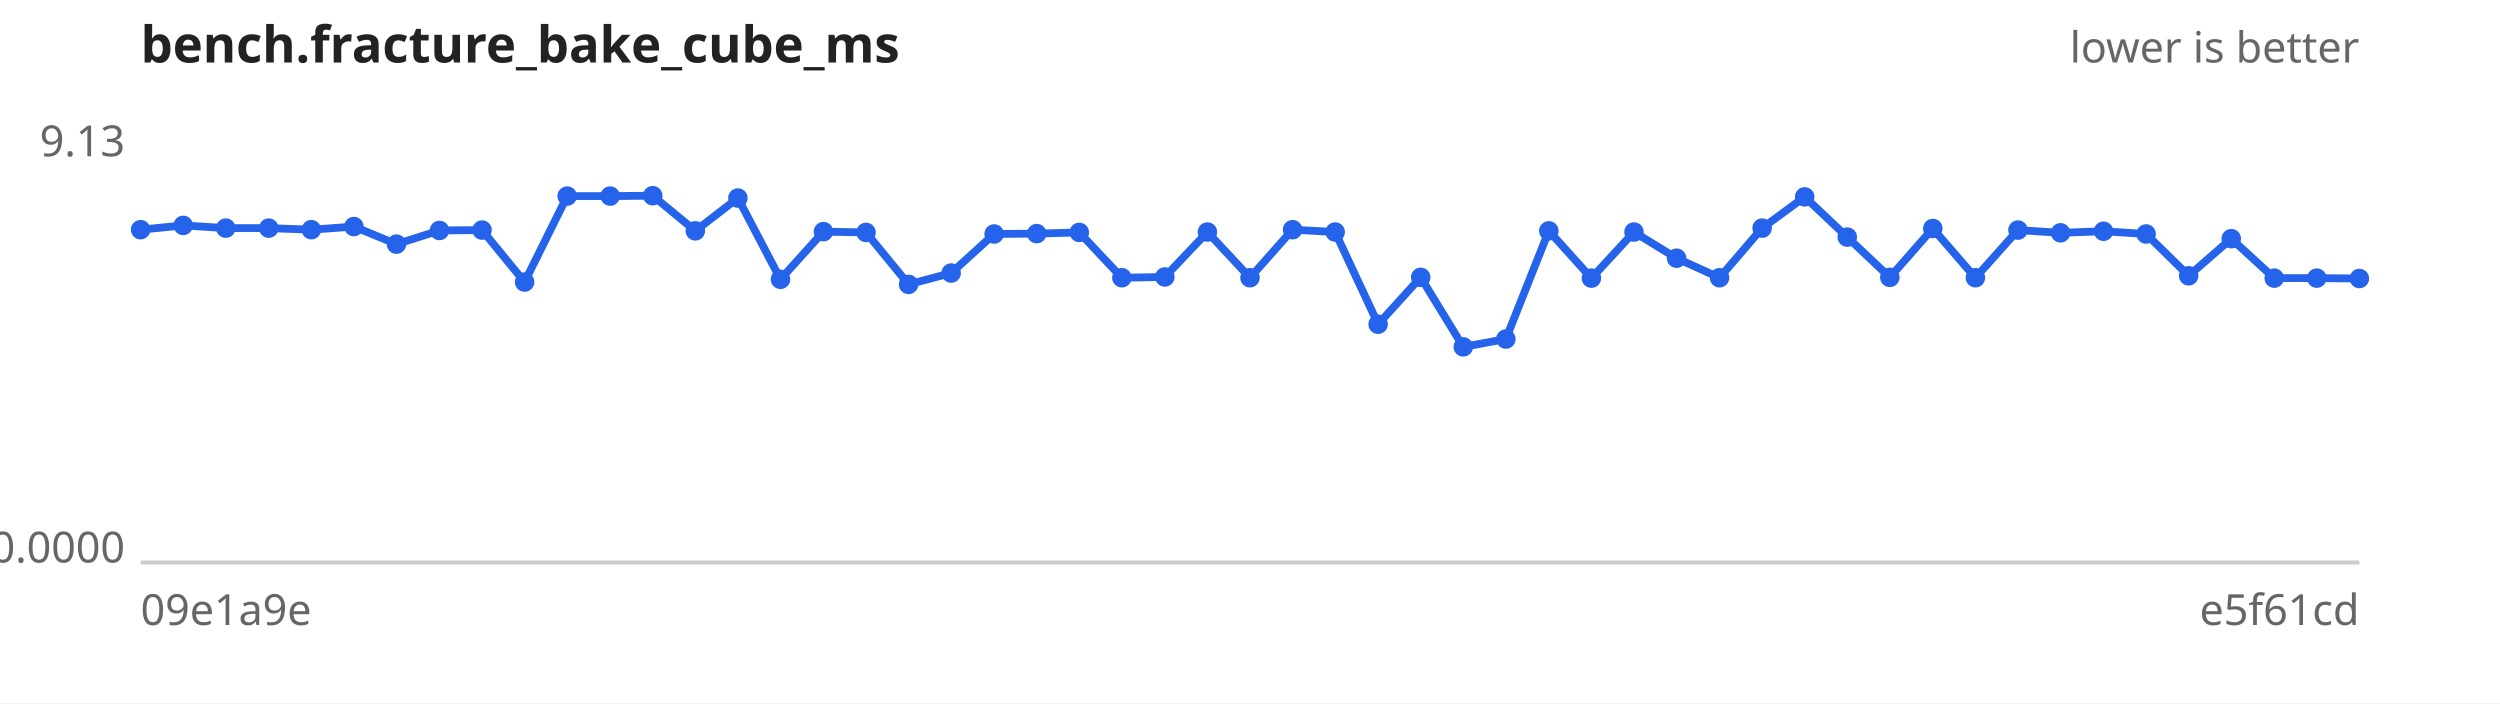
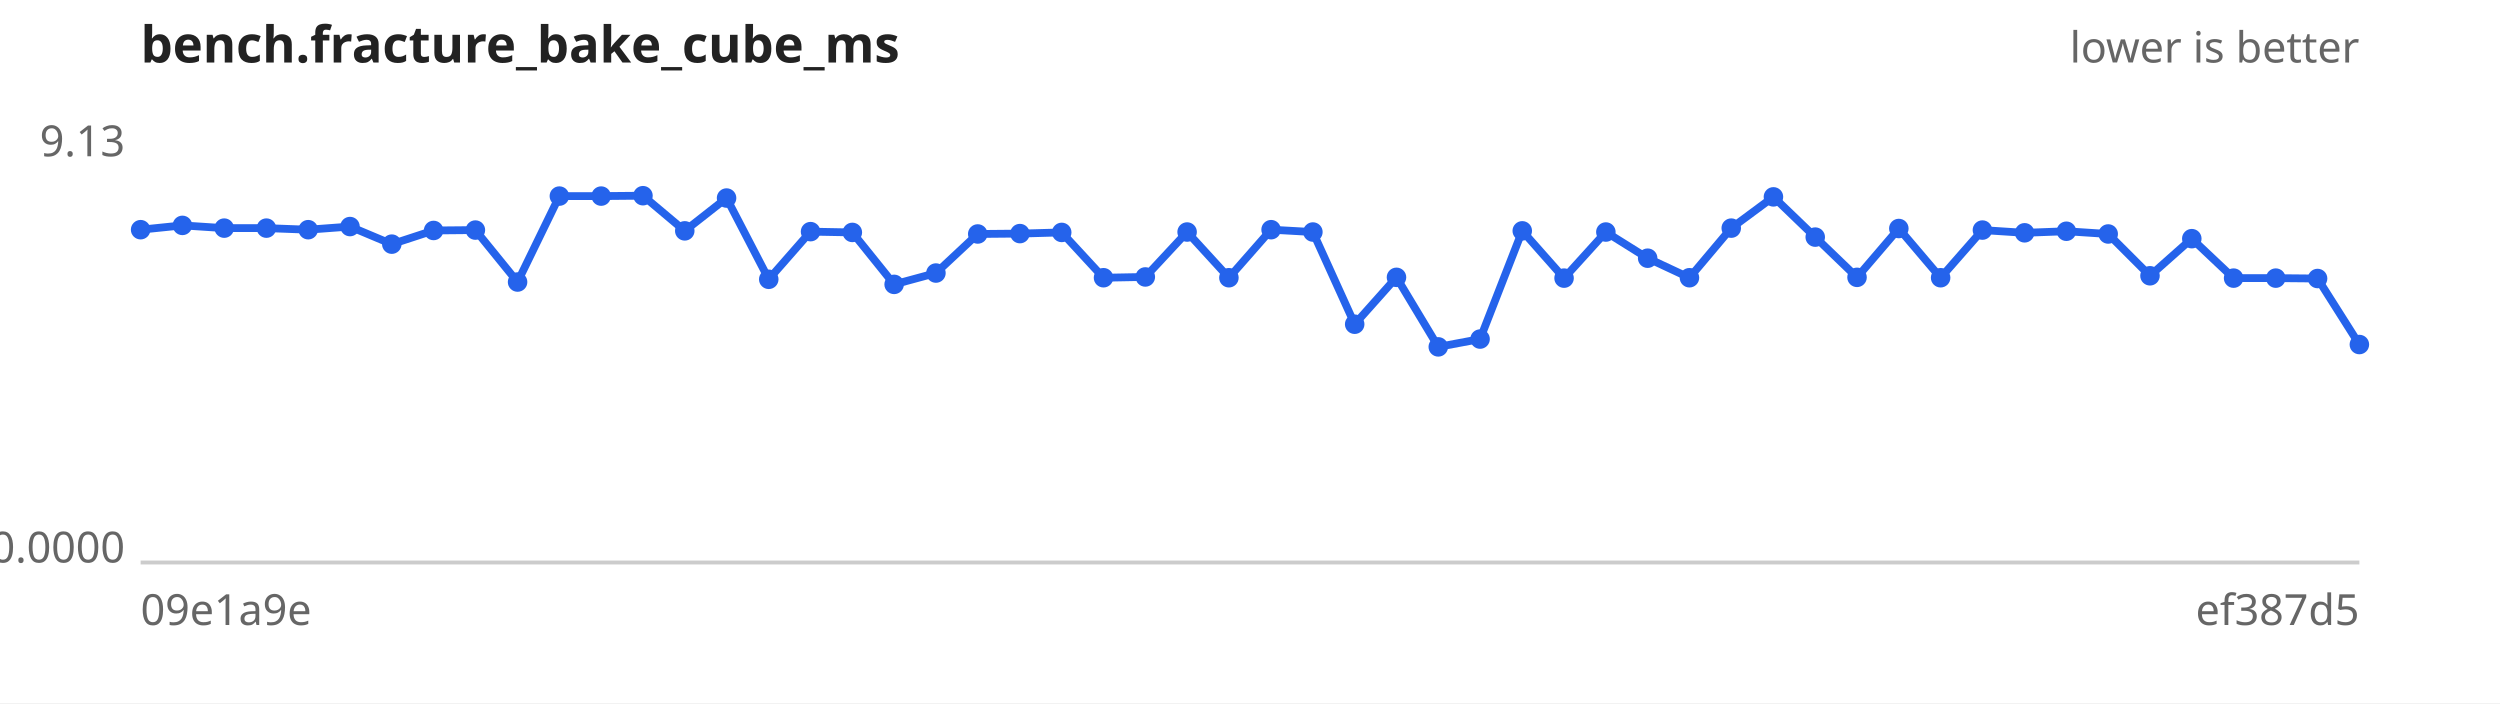
<svg xmlns="http://www.w3.org/2000/svg" width="640" height="180" viewBox="0 0 640 180" font-family="sans-serif" font-size="11">
  <rect width="640" height="180" fill="#ffffff" />
  <text x="36" y="16" font-size="13" font-weight="bold" fill="#222">bench.fracture_bake_cube_ms</text>
  <text x="604" y="16" text-anchor="end" fill="#666">lower is better</text>
  <line x1="36" y1="144" x2="604" y2="144" stroke="#ccc" />
  <text x="32" y="40.0" text-anchor="end" fill="#666">9.13</text>
  <text x="32" y="144.0" text-anchor="end" fill="#666">0.0000</text>
  <text x="36" y="160" fill="#666">09e1a9e</text>
-   <text x="604" y="160" text-anchor="end" fill="#666">e5f61cd</text>
-   <path d="M36.0,58.8 L46.9,57.7 L57.8,58.4 L68.8,58.4 L79.7,58.8 L90.6,58.0 L101.5,62.5 L112.5,59.0 L123.4,58.9 L134.3,72.2 L145.2,50.2 L156.2,50.2 L167.1,50.1 L178.0,59.1 L188.9,50.7 L199.8,71.5 L210.8,59.3 L221.7,59.5 L232.6,72.8 L243.5,69.9 L254.5,59.9 L265.4,59.8 L276.3,59.5 L287.2,71.1 L298.2,70.9 L309.1,59.4 L320.0,71.1 L330.9,58.8 L341.8,59.4 L352.8,83.0 L363.7,71.0 L374.6,88.8 L385.5,86.8 L396.5,59.1 L407.4,71.2 L418.3,59.4 L429.2,66.1 L440.2,71.1 L451.1,58.4 L462.0,50.4 L472.9,60.7 L483.8,71.0 L494.8,58.5 L505.7,71.1 L516.6,58.9 L527.5,59.6 L538.5,59.2 L549.4,59.9 L560.3,70.6 L571.2,61.1 L582.2,71.2 L593.1,71.2 L604.0,71.3" fill="none" stroke="#2563eb" stroke-width="2" />
+   <text x="604" y="160" text-anchor="end" fill="#666">ef387d5</text>
+   <path d="M36.0,58.8 L46.7,57.7 L57.4,58.4 L68.2,58.4 L78.9,58.8 L89.6,58.0 L100.3,62.5 L111.0,59.0 L121.7,58.9 L132.5,72.2 L143.2,50.2 L153.9,50.2 L164.6,50.1 L175.3,59.1 L186.0,50.7 L196.8,71.5 L207.5,59.3 L218.2,59.5 L228.9,72.8 L239.6,69.9 L250.3,59.9 L261.1,59.8 L271.8,59.5 L282.5,71.1 L293.2,70.9 L303.9,59.4 L314.6,71.1 L325.4,58.8 L336.1,59.4 L346.8,83.0 L357.5,71.0 L368.2,88.8 L378.9,86.8 L389.7,59.1 L400.4,71.2 L411.1,59.4 L421.8,66.1 L432.5,71.1 L443.2,58.4 L454.0,50.4 L464.7,60.7 L475.4,71.0 L486.1,58.5 L496.8,71.1 L507.5,58.9 L518.3,59.6 L529.0,59.2 L539.7,59.9 L550.4,70.6 L561.1,61.1 L571.8,71.2 L582.6,71.2 L593.3,71.3 L604.0,88.2" fill="none" stroke="#2563eb" stroke-width="2" />
  <g fill="#2563eb">
    <circle cx="36.0" cy="58.8" r="2.5" />
-     <circle cx="46.9" cy="57.7" r="2.5" />
-     <circle cx="57.8" cy="58.4" r="2.5" />
-     <circle cx="68.8" cy="58.4" r="2.5" />
-     <circle cx="79.7" cy="58.8" r="2.5" />
-     <circle cx="90.6" cy="58.0" r="2.5" />
-     <circle cx="101.5" cy="62.5" r="2.5" />
-     <circle cx="112.5" cy="59.0" r="2.5" />
-     <circle cx="123.4" cy="58.9" r="2.5" />
-     <circle cx="134.3" cy="72.2" r="2.5" />
-     <circle cx="145.2" cy="50.2" r="2.5" />
-     <circle cx="156.2" cy="50.2" r="2.5" />
-     <circle cx="167.1" cy="50.1" r="2.5" />
-     <circle cx="178.0" cy="59.1" r="2.5" />
-     <circle cx="188.9" cy="50.7" r="2.5" />
-     <circle cx="199.8" cy="71.5" r="2.5" />
-     <circle cx="210.8" cy="59.3" r="2.5" />
-     <circle cx="221.7" cy="59.5" r="2.5" />
-     <circle cx="232.6" cy="72.8" r="2.5" />
-     <circle cx="243.5" cy="69.9" r="2.5" />
-     <circle cx="254.5" cy="59.9" r="2.5" />
-     <circle cx="265.4" cy="59.8" r="2.5" />
-     <circle cx="276.3" cy="59.5" r="2.5" />
-     <circle cx="287.2" cy="71.1" r="2.5" />
-     <circle cx="298.2" cy="70.9" r="2.5" />
-     <circle cx="309.1" cy="59.4" r="2.5" />
-     <circle cx="320.0" cy="71.1" r="2.5" />
-     <circle cx="330.9" cy="58.8" r="2.5" />
-     <circle cx="341.8" cy="59.4" r="2.5" />
-     <circle cx="352.8" cy="83.0" r="2.5" />
-     <circle cx="363.7" cy="71.0" r="2.5" />
-     <circle cx="374.6" cy="88.8" r="2.5" />
-     <circle cx="385.5" cy="86.8" r="2.5" />
-     <circle cx="396.5" cy="59.1" r="2.5" />
-     <circle cx="407.4" cy="71.2" r="2.5" />
-     <circle cx="418.3" cy="59.4" r="2.5" />
-     <circle cx="429.2" cy="66.1" r="2.5" />
-     <circle cx="440.2" cy="71.1" r="2.5" />
-     <circle cx="451.1" cy="58.4" r="2.5" />
-     <circle cx="462.0" cy="50.4" r="2.5" />
-     <circle cx="472.9" cy="60.7" r="2.5" />
-     <circle cx="483.8" cy="71.0" r="2.5" />
-     <circle cx="494.8" cy="58.5" r="2.5" />
-     <circle cx="505.7" cy="71.1" r="2.5" />
-     <circle cx="516.6" cy="58.9" r="2.5" />
-     <circle cx="527.5" cy="59.6" r="2.5" />
-     <circle cx="538.5" cy="59.2" r="2.5" />
-     <circle cx="549.4" cy="59.9" r="2.5" />
-     <circle cx="560.3" cy="70.6" r="2.5" />
-     <circle cx="571.2" cy="61.1" r="2.5" />
-     <circle cx="582.2" cy="71.2" r="2.5" />
-     <circle cx="593.1" cy="71.2" r="2.5" />
-     <circle cx="604.0" cy="71.3" r="2.5" />
+     <circle cx="46.7" cy="57.7" r="2.5" />
+     <circle cx="57.4" cy="58.4" r="2.5" />
+     <circle cx="68.2" cy="58.4" r="2.5" />
+     <circle cx="78.9" cy="58.8" r="2.5" />
+     <circle cx="89.6" cy="58.0" r="2.5" />
+     <circle cx="100.3" cy="62.5" r="2.5" />
+     <circle cx="111.0" cy="59.0" r="2.5" />
+     <circle cx="121.7" cy="58.9" r="2.5" />
+     <circle cx="132.5" cy="72.2" r="2.5" />
+     <circle cx="143.2" cy="50.2" r="2.5" />
+     <circle cx="153.9" cy="50.2" r="2.5" />
+     <circle cx="164.6" cy="50.1" r="2.5" />
+     <circle cx="175.3" cy="59.1" r="2.5" />
+     <circle cx="186.0" cy="50.7" r="2.5" />
+     <circle cx="196.8" cy="71.5" r="2.5" />
+     <circle cx="207.5" cy="59.3" r="2.5" />
+     <circle cx="218.2" cy="59.5" r="2.5" />
+     <circle cx="228.9" cy="72.8" r="2.5" />
+     <circle cx="239.6" cy="69.9" r="2.5" />
+     <circle cx="250.3" cy="59.9" r="2.5" />
+     <circle cx="261.1" cy="59.8" r="2.5" />
+     <circle cx="271.8" cy="59.5" r="2.5" />
+     <circle cx="282.5" cy="71.1" r="2.5" />
+     <circle cx="293.2" cy="70.9" r="2.5" />
+     <circle cx="303.9" cy="59.4" r="2.5" />
+     <circle cx="314.6" cy="71.1" r="2.5" />
+     <circle cx="325.4" cy="58.8" r="2.5" />
+     <circle cx="336.1" cy="59.4" r="2.5" />
+     <circle cx="346.8" cy="83.0" r="2.5" />
+     <circle cx="357.5" cy="71.0" r="2.5" />
+     <circle cx="368.2" cy="88.8" r="2.5" />
+     <circle cx="378.9" cy="86.8" r="2.5" />
+     <circle cx="389.7" cy="59.1" r="2.5" />
+     <circle cx="400.4" cy="71.2" r="2.5" />
+     <circle cx="411.1" cy="59.4" r="2.5" />
+     <circle cx="421.8" cy="66.1" r="2.5" />
+     <circle cx="432.5" cy="71.1" r="2.5" />
+     <circle cx="443.2" cy="58.4" r="2.5" />
+     <circle cx="454.0" cy="50.4" r="2.5" />
+     <circle cx="464.7" cy="60.7" r="2.5" />
+     <circle cx="475.4" cy="71.0" r="2.5" />
+     <circle cx="486.1" cy="58.5" r="2.5" />
+     <circle cx="496.8" cy="71.1" r="2.5" />
+     <circle cx="507.5" cy="58.9" r="2.5" />
+     <circle cx="518.3" cy="59.6" r="2.5" />
+     <circle cx="529.0" cy="59.2" r="2.5" />
+     <circle cx="539.7" cy="59.9" r="2.5" />
+     <circle cx="550.4" cy="70.6" r="2.5" />
+     <circle cx="561.1" cy="61.1" r="2.5" />
+     <circle cx="571.8" cy="71.2" r="2.5" />
+     <circle cx="582.6" cy="71.2" r="2.5" />
+     <circle cx="593.3" cy="71.3" r="2.5" />
+     <circle cx="604.0" cy="88.2" r="2.5" />
  </g>
</svg>
